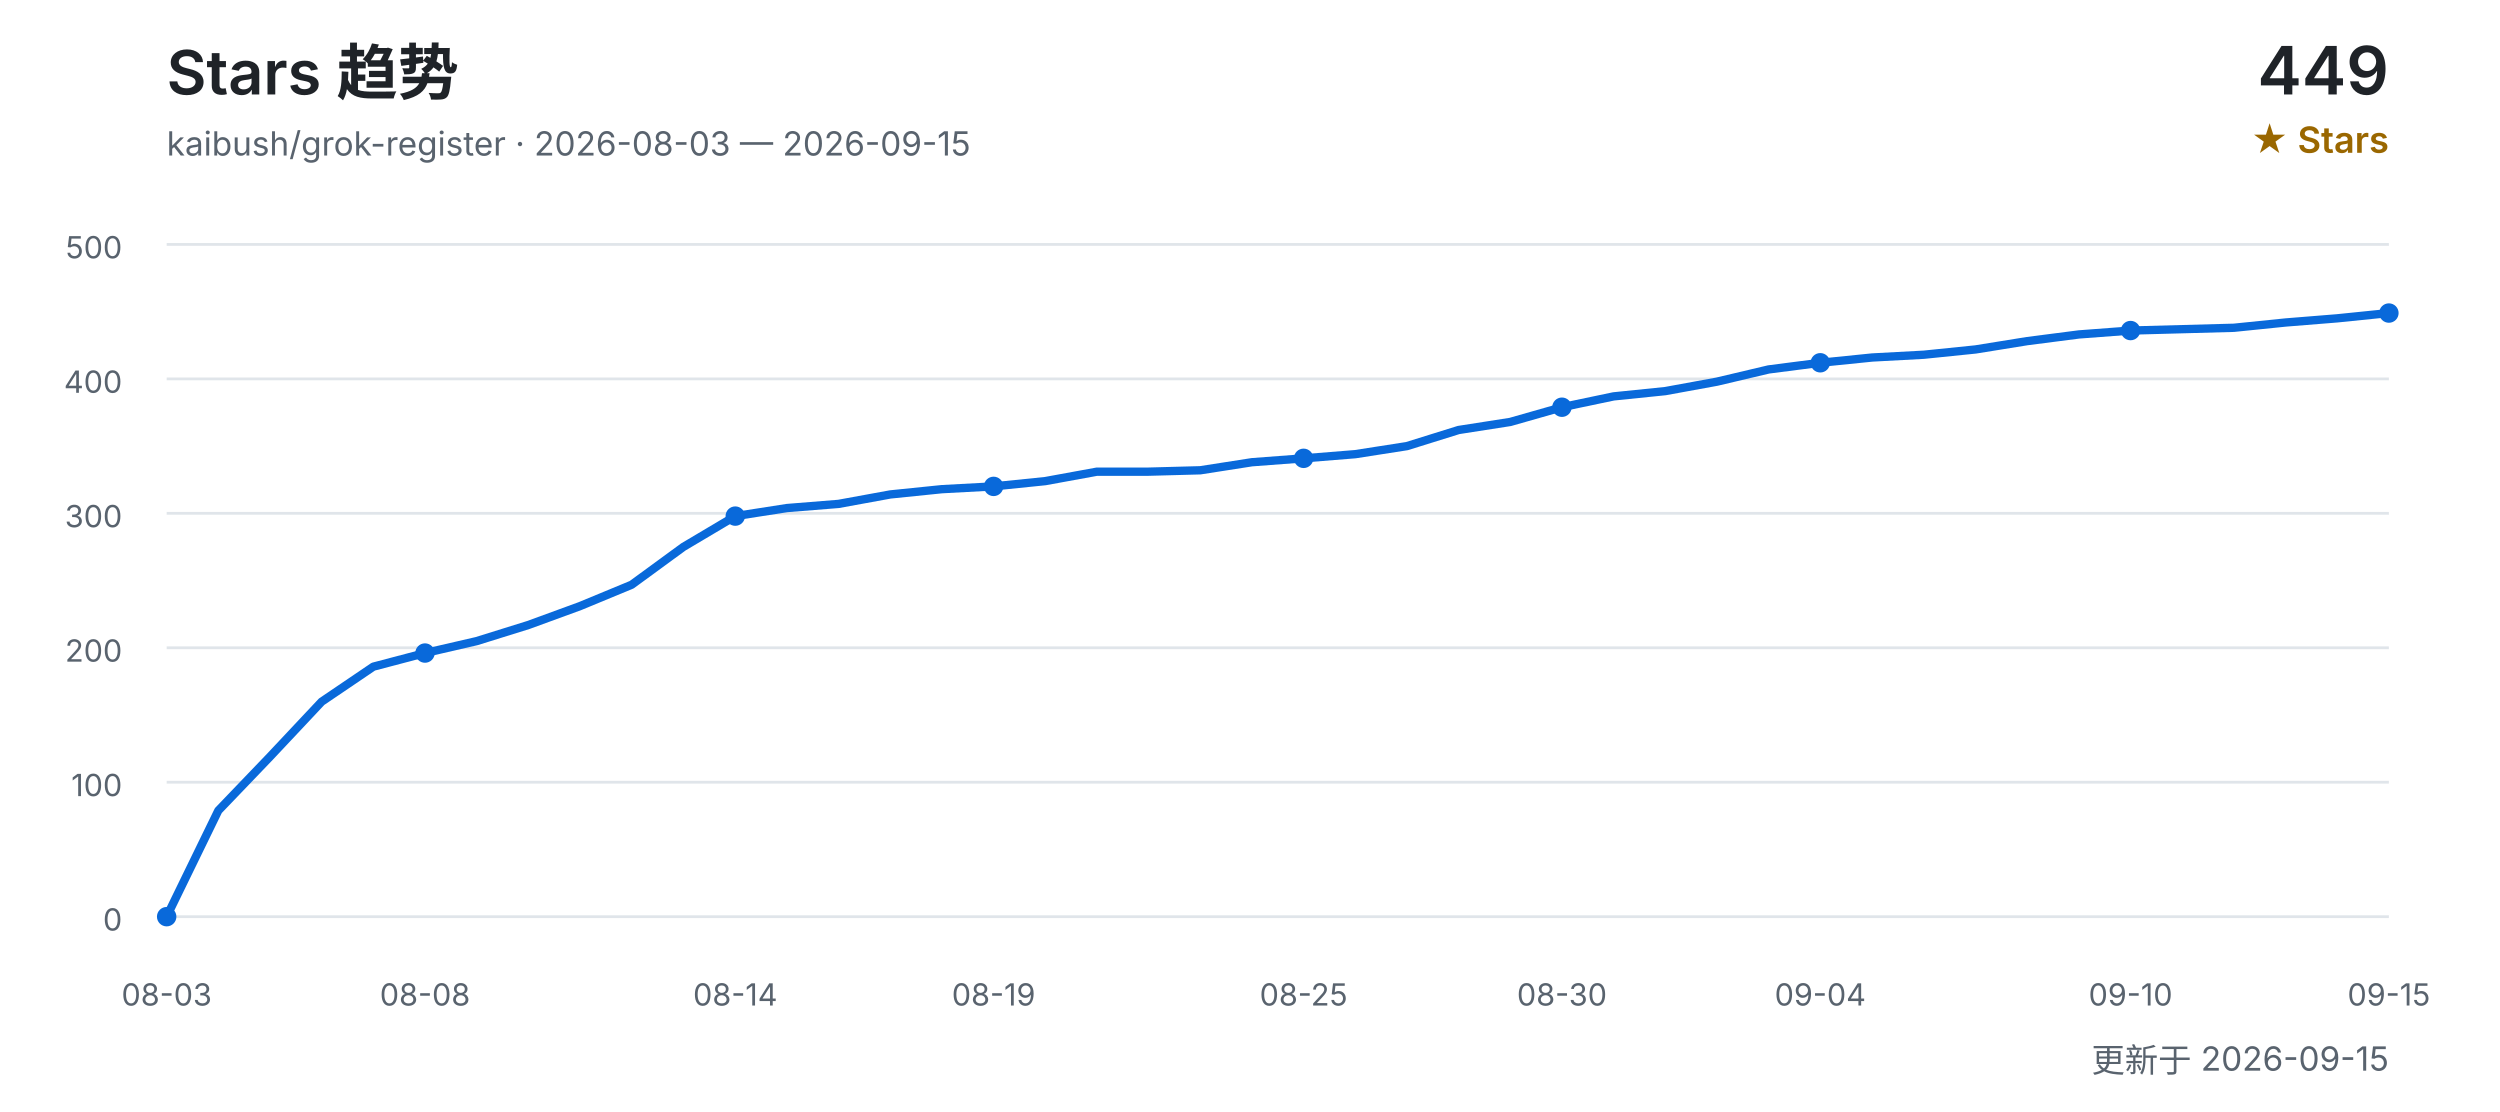
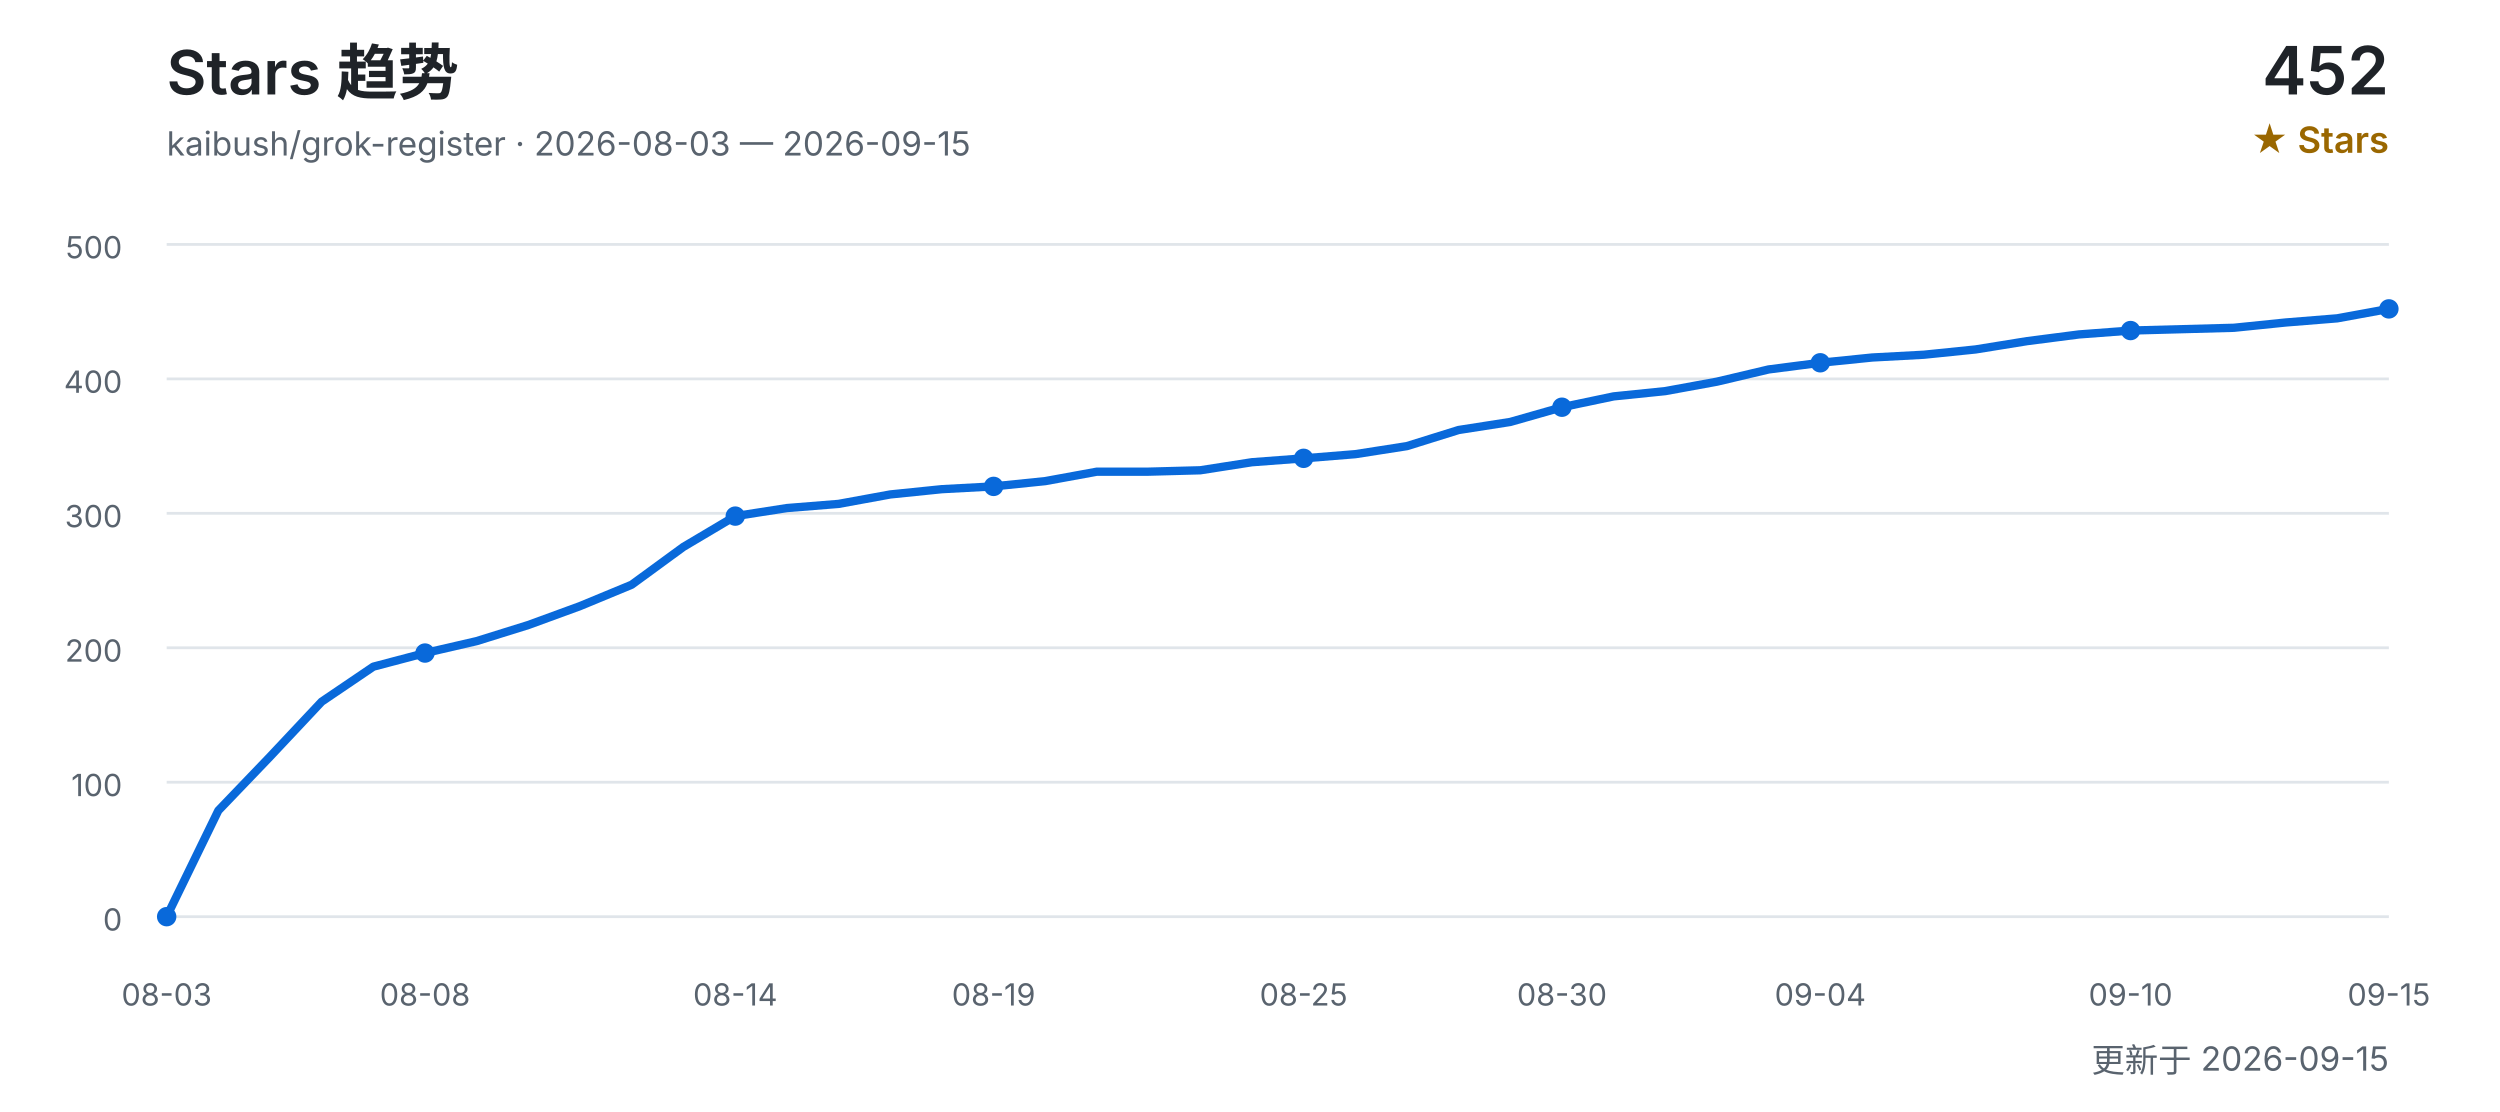
<svg xmlns="http://www.w3.org/2000/svg" width="900" height="400" viewBox="0 0 900 400" role="img" aria-labelledby="title desc">
  <defs>
    <style>
      text { font-family: Inter, "Segoe UI", Arial, "Noto Sans CJK SC", sans-serif; }
      .title { fill: #1f2328; font-size: 22px; font-weight: 600; }
      .subtitle { fill: #59636e; font-size: 12px; }
      .count { fill: #1f2328; font-size: 24px; font-weight: 600; }
      .count-label { fill: #9a6700; font-size: 13px; font-weight: 600; }
      .grid { stroke: #d0d7de; stroke-width: 1; opacity: 0.65; }
      .axis { fill: #59636e; font-size: 11px; }
      .line { fill: none; stroke: #0969da; stroke-width: 3; stroke-linecap: round; stroke-linejoin: round; }
      .point { fill: #0969da; }
    </style>
  </defs>
  <text x="60" y="34" class="title">Stars 趋势</text>
  <text x="60" y="56" class="subtitle">kaibush/grok-register · 2026-08-03 — 2026-09-15</text>
-   <text x="860" y="34" class="count" text-anchor="end">449</text>
+   <text x="860" y="34" class="count" text-anchor="end">452</text>
  <text x="860" y="55" class="count-label" text-anchor="end">★ Stars</text>
  <line x1="60" y1="330.0" x2="860" y2="330.0" class="grid" />
  <text x="44" y="335.0" class="axis" text-anchor="end">0</text>
  <line x1="60" y1="281.6" x2="860" y2="281.6" class="grid" />
  <text x="44" y="286.6" class="axis" text-anchor="end">100</text>
  <line x1="60" y1="233.2" x2="860" y2="233.2" class="grid" />
  <text x="44" y="238.2" class="axis" text-anchor="end">200</text>
  <line x1="60" y1="184.8" x2="860" y2="184.8" class="grid" />
  <text x="44" y="189.8" class="axis" text-anchor="end">300</text>
  <line x1="60" y1="136.4" x2="860" y2="136.4" class="grid" />
  <text x="44" y="141.4" class="axis" text-anchor="end">400</text>
  <line x1="60" y1="88.0" x2="860" y2="88.0" class="grid" />
  <text x="44" y="93.0" class="axis" text-anchor="end">500</text>
-   <polyline points="60.0,330.0 78.6,291.8 97.2,272.4 115.8,252.6 134.4,240.0 153.0,235.1 171.6,230.8 190.2,225.0 208.8,218.2 227.4,210.5 246.0,196.9 264.7,185.8 283.3,182.9 301.9,181.4 320.5,178.0 339.1,176.1 357.7,175.1 376.3,173.2 394.9,169.8 413.5,169.8 432.1,169.3 450.7,166.4 469.3,165.0 487.9,163.5 506.5,160.6 525.1,154.8 543.7,151.9 562.3,146.6 580.9,142.7 599.5,140.8 618.1,137.4 636.7,133.0 655.3,130.6 674.0,128.7 692.6,127.7 711.2,125.8 729.8,122.8 748.4,120.4 767.0,119.0 785.6,118.5 804.2,118.0 822.8,116.1 841.4,114.6 860.0,112.7" class="line" />
+   <polyline points="60.0,330.0 78.6,291.8 97.2,272.4 115.8,252.6 134.4,240.0 153.0,235.1 171.6,230.8 190.2,225.0 208.8,218.2 227.4,210.5 246.0,196.9 264.7,185.8 283.3,182.9 301.9,181.4 320.5,178.0 339.1,176.1 357.7,175.1 376.3,173.2 394.9,169.8 413.5,169.8 432.1,169.3 450.7,166.4 469.3,165.0 487.9,163.5 506.5,160.6 525.1,154.8 543.7,151.9 562.3,146.6 580.9,142.7 599.5,140.8 618.1,137.4 636.7,133.0 655.3,130.6 674.0,128.7 692.6,127.7 711.2,125.8 729.8,122.8 748.4,120.4 767.0,119.0 785.6,118.5 804.2,118.0 822.8,116.1 841.4,114.6 860.0,111.2" class="line" />
  <text x="60.0" y="362" class="axis" text-anchor="middle">08-03</text>
  <circle cx="60.0" cy="330.0" r="3.5" class="point" />
  <text x="153.0" y="362" class="axis" text-anchor="middle">08-08</text>
  <circle cx="153.0" cy="235.1" r="3.5" class="point" />
  <text x="264.7" y="362" class="axis" text-anchor="middle">08-14</text>
  <circle cx="264.7" cy="185.8" r="3.5" class="point" />
  <text x="357.7" y="362" class="axis" text-anchor="middle">08-19</text>
  <circle cx="357.7" cy="175.1" r="3.5" class="point" />
  <text x="469.3" y="362" class="axis" text-anchor="middle">08-25</text>
  <circle cx="469.3" cy="165.0" r="3.5" class="point" />
  <text x="562.3" y="362" class="axis" text-anchor="middle">08-30</text>
  <circle cx="562.3" cy="146.6" r="3.5" class="point" />
  <text x="655.3" y="362" class="axis" text-anchor="middle">09-04</text>
  <circle cx="655.3" cy="130.6" r="3.5" class="point" />
  <text x="767.0" y="362" class="axis" text-anchor="middle">09-10</text>
  <circle cx="767.0" cy="119.0" r="3.5" class="point" />
  <text x="860.0" y="362" class="axis" text-anchor="middle">09-15</text>
-   <circle cx="860.0" cy="112.7" r="3.5" class="point" />
+   <circle cx="860.0" cy="111.2" r="3.5" class="point" />
  <text x="860" y="386" class="subtitle" text-anchor="end">更新于 2026-09-15</text>
</svg>
